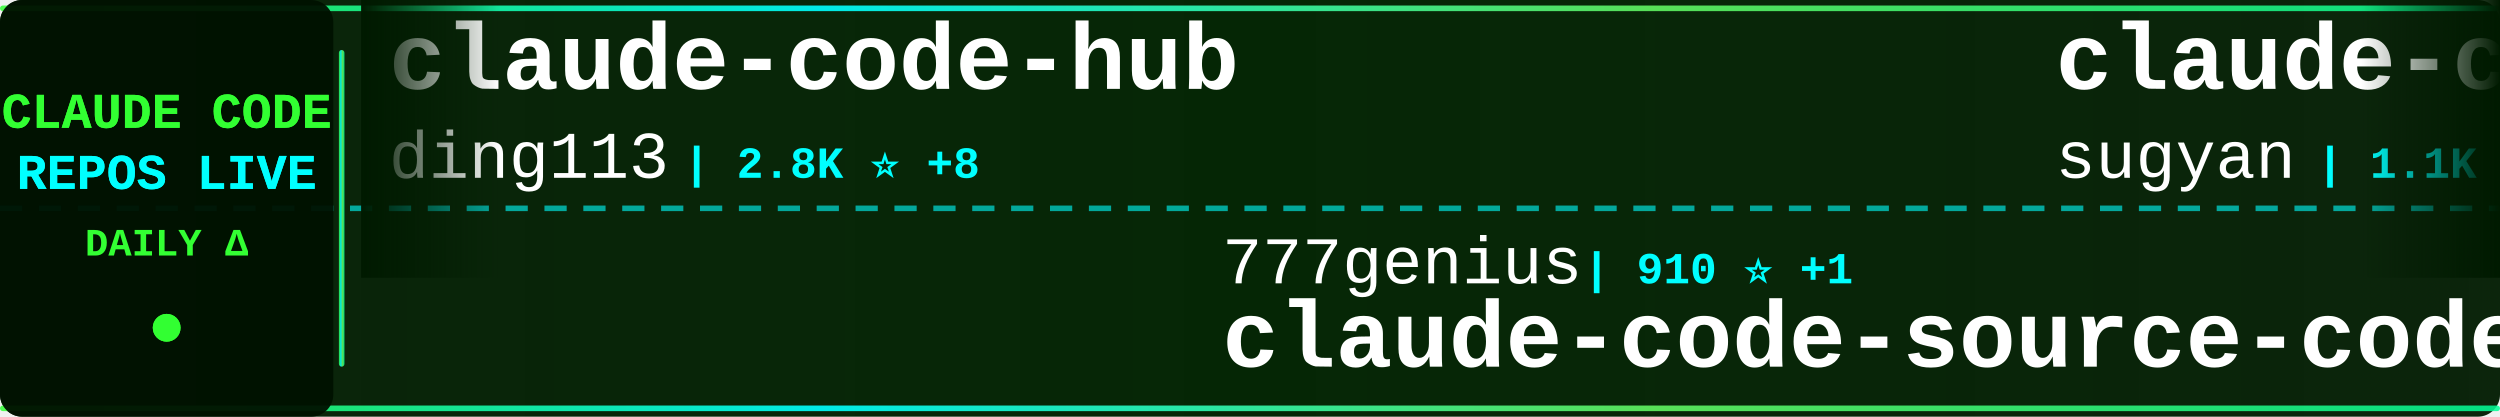
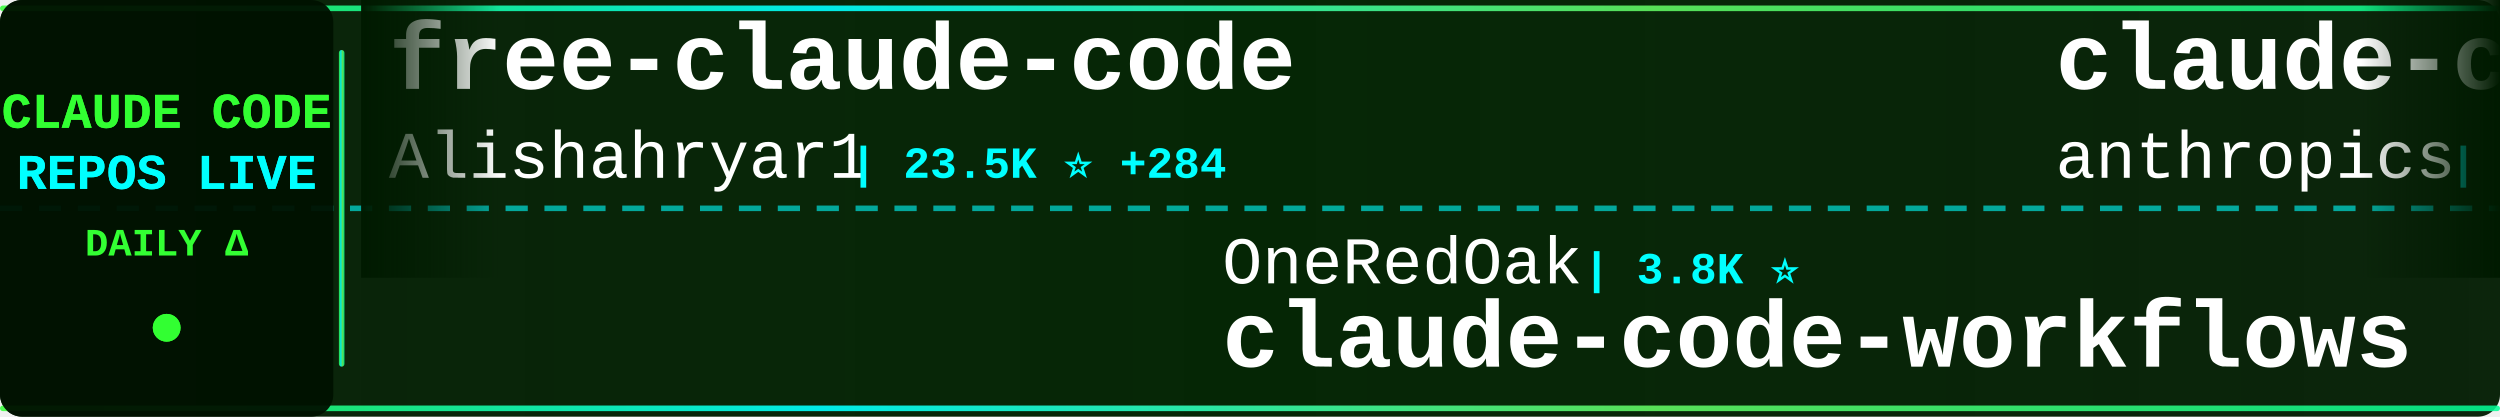
<svg xmlns="http://www.w3.org/2000/svg" width="900" height="150">
  <defs>
    <linearGradient id="tickerBg" x1="0%" y1="0%" x2="100%" y2="0%">
      <stop offset="0%" style="stop-color:#001a00;stop-opacity:0.95" />
      <stop offset="50%" style="stop-color:#002200;stop-opacity:0.98" />
      <stop offset="100%" style="stop-color:#001a00;stop-opacity:0.95" />
    </linearGradient>
    <linearGradient id="borderGrad" x1="0%" y1="0%" x2="100%" y2="0%">
      <stop offset="0%" style="stop-color:#33ff33;stop-opacity:0.85">
        <animate attributeName="stop-opacity" values="0.85;1;0.85" dur="2s" repeatCount="indefinite" />
      </stop>
      <stop offset="33%" style="stop-color:#00ffff;stop-opacity:0.9">
        <animate attributeName="stop-opacity" values="0.9;1;0.9" dur="2.2s" repeatCount="indefinite" />
      </stop>
      <stop offset="66%" style="stop-color:#66ff66;stop-opacity:0.85">
        <animate attributeName="stop-opacity" values="0.85;1;0.85" dur="1.8s" repeatCount="indefinite" />
      </stop>
      <stop offset="100%" style="stop-color:#00ff99;stop-opacity:0.85">
        <animate attributeName="stop-opacity" values="0.85;1;0.85" dur="2s" repeatCount="indefinite" />
      </stop>
    </linearGradient>
    <filter id="textGlow">
      <feGaussianBlur stdDeviation="0.1" result="coloredBlur" />
      <feMerge>
        <feMergeNode in="coloredBlur" />
        <feMergeNode in="SourceGraphic" />
      </feMerge>
    </filter>
    <filter id="metricGlow">
      <feGaussianBlur stdDeviation="0.2" result="coloredBlur" />
      <feMerge>
        <feMergeNode in="coloredBlur" />
        <feMergeNode in="SourceGraphic" />
      </feMerge>
    </filter>
    <linearGradient id="leftFade" x1="0%" y1="0%" x2="100%" y2="0%">
      <stop offset="0%" style="stop-color:#001a00;stop-opacity:1" />
      <stop offset="100%" style="stop-color:#001a00;stop-opacity:0" />
    </linearGradient>
    <linearGradient id="rightFade" x1="0%" y1="0%" x2="100%" y2="0%">
      <stop offset="0%" style="stop-color:#001a00;stop-opacity:0" />
      <stop offset="100%" style="stop-color:#001a00;stop-opacity:1" />
    </linearGradient>
  </defs>
  <rect width="900" height="150" fill="url(#tickerBg)" rx="8" />
  <rect x="0" y="2" width="900" height="2" fill="url(#borderGrad)" rx="1" />
  <rect x="0" y="146" width="900" height="2" fill="url(#borderGrad)" rx="1" />
  <line x1="0" y1="75" x2="900" y2="75" stroke="#00ffff" stroke-width="2" stroke-dasharray="8 6" opacity="0.6" />
  <rect x="0" y="0" width="120" height="150" fill="#001100" opacity="0.95" rx="8" />
  <text x="60" y="46" font-family="'Courier New', monospace" font-size="18" font-weight="bold" fill="#33ff33" text-anchor="middle" filter="url(#textGlow)">
    CLAUDE CODE
  </text>
  <text x="60" y="68" font-family="'Courier New', monospace" font-size="18" font-weight="bold" fill="#00ffff" text-anchor="middle" filter="url(#textGlow)">
    REPOS LIVE
  </text>
  <text x="60" y="92" font-family="'Courier New', monospace" font-size="14" font-weight="bold" fill="#33ff33" text-anchor="middle">
    DAILY Δ
  </text>
  <circle cx="60" cy="118" r="5" fill="#33ff33" filter="url(#metricGlow)">
    <animate attributeName="r" values="4;6;4" dur="1.5s" repeatCount="indefinite" />
    <animate attributeName="opacity" values="0.6;1;0.6" dur="1.5s" repeatCount="indefinite" />
  </circle>
  <rect x="122" y="18" width="2" height="114" fill="url(#borderGrad)" rx="1" />
  <clipPath id="tickerClip">
    <rect x="130" y="0" width="770" height="150" />
  </clipPath>
  <g clip-path="url(#tickerClip)">
    <g id="tickerItems">
      <animateTransform attributeName="transform" attributeType="XML" type="translate" from="0 0" to="-3000 0" dur="54s" repeatCount="indefinite" />
      <g transform="translate(0, 0)">
-         <text x="140" y="32" font-family="'Courier New', monospace" font-size="34" font-weight="bold" fill="#ffffff">claude-code-hub</text>
-         <text x="140" y="64" font-family="'Courier New', monospace" font-size="24" font-weight="normal" fill="#ffffff" opacity="1.0">ding113</text>
-         <text x="246" y="64" font-family="'Courier New', monospace" font-size="16" font-weight="bold" fill="#00ffff"> | 2.8K ⭐ +8</text>
+         <text x="140" y="32" font-family="'Courier New', monospace" font-size="34" font-weight="bold" fill="#ffffff">free-claude-code</text>
+         <text x="140" y="64" font-family="'Courier New', monospace" font-size="24" font-weight="normal" fill="#ffffff" opacity="1.0">Alishahryar1</text>
+         <text x="306" y="64" font-family="'Courier New', monospace" font-size="16" font-weight="bold" fill="#00ffff"> | 23.5K ⭐ +284</text>
      </g>
      <g transform="translate(300, 0)">
-         <text x="140" y="102" font-family="'Courier New', monospace" font-size="24" font-weight="normal" fill="#ffffff" opacity="1.0">777genius</text>
-         <text x="270" y="102" font-family="'Courier New', monospace" font-size="16" font-weight="bold" fill="#00ffff"> | 910 ⭐ +1</text>
-         <text x="140" y="132" font-family="'Courier New', monospace" font-size="34" font-weight="bold" fill="#ffffff">claude-code-source-code</text>
+         <text x="140" y="102" font-family="'Courier New', monospace" font-size="24" font-weight="normal" fill="#ffffff" opacity="1.0">OneRedOak</text>
+         <text x="270" y="102" font-family="'Courier New', monospace" font-size="16" font-weight="bold" fill="#00ffff"> | 3.8K ⭐</text>
+         <text x="140" y="132" font-family="'Courier New', monospace" font-size="34" font-weight="bold" fill="#ffffff">claude-code-workflows</text>
      </g>
      <g transform="translate(600, 0)">
-         <text x="140" y="32" font-family="'Courier New', monospace" font-size="34" font-weight="bold" fill="#ffffff">claude-code-webui</text>
-         <text x="140" y="64" font-family="'Courier New', monospace" font-size="24" font-weight="normal" fill="#ffffff" opacity="1.0">sugyan</text>
-         <text x="234" y="64" font-family="'Courier New', monospace" font-size="16" font-weight="bold" fill="#00ffff"> | 1.1K ⭐</text>
+         <text x="140" y="32" font-family="'Courier New', monospace" font-size="34" font-weight="bold" fill="#ffffff">claude-code-action</text>
+         <text x="140" y="64" font-family="'Courier New', monospace" font-size="24" font-weight="normal" fill="#ffffff" opacity="1.0">anthropics</text>
+         <text x="282" y="64" font-family="'Courier New', monospace" font-size="16" font-weight="bold" fill="#00ffff"> | 7.5K ⭐ +9</text>
      </g>
      <g transform="translate(900, 0)">
-         <text x="140" y="102" font-family="'Courier New', monospace" font-size="24" font-weight="normal" fill="#ffffff" opacity="1.0">shanraisshan</text>
-         <text x="306" y="102" font-family="'Courier New', monospace" font-size="16" font-weight="bold" fill="#00ffff"> | 52.1K ⭐ +150</text>
-         <text x="140" y="132" font-family="'Courier New', monospace" font-size="34" font-weight="bold" fill="#ffffff">claude-code-best-practic...</text>
+         <text x="140" y="102" font-family="'Courier New', monospace" font-size="24" font-weight="normal" fill="#ffffff" opacity="1.0">snarktank</text>
+         <text x="270" y="102" font-family="'Courier New', monospace" font-size="16" font-weight="bold" fill="#00ffff"> | 18.8K ⭐ +41</text>
+         <text x="140" y="132" font-family="'Courier New', monospace" font-size="34" font-weight="bold" fill="#ffffff">ralph</text>
      </g>
      <g transform="translate(1200, 0)">
+         <text x="140" y="32" font-family="'Courier New', monospace" font-size="34" font-weight="bold" fill="#ffffff">claude-code-tips</text>
+         <text x="140" y="64" font-family="'Courier New', monospace" font-size="24" font-weight="normal" fill="#ffffff" opacity="1.0">ykdojo</text>
+         <text x="234" y="64" font-family="'Courier New', monospace" font-size="16" font-weight="bold" fill="#00ffff"> | 8.2K ⭐ +15</text>
+       </g>
+       <g transform="translate(1500, 0)">
+         <text x="140" y="102" font-family="'Courier New', monospace" font-size="24" font-weight="normal" fill="#ffffff" opacity="1.0">sugyan</text>
+         <text x="234" y="102" font-family="'Courier New', monospace" font-size="16" font-weight="bold" fill="#00ffff"> | 1.1K ⭐</text>
+         <text x="140" y="132" font-family="'Courier New', monospace" font-size="34" font-weight="bold" fill="#ffffff">claude-code-webui</text>
+       </g>
+       <g transform="translate(1800, 0)">
        <text x="140" y="32" font-family="'Courier New', monospace" font-size="34" font-weight="bold" fill="#ffffff">claude-coder</text>
        <text x="140" y="64" font-family="'Courier New', monospace" font-size="24" font-weight="normal" fill="#ffffff" opacity="1.0">kodu-ai</text>
        <text x="246" y="64" font-family="'Courier New', monospace" font-size="16" font-weight="bold" fill="#00ffff"> | 5.3K ⭐</text>
      </g>
-       <g transform="translate(1500, 0)">
-         <text x="140" y="102" font-family="'Courier New', monospace" font-size="24" font-weight="normal" fill="#ffffff" opacity="1.0">Pimzino</text>
-         <text x="246" y="102" font-family="'Courier New', monospace" font-size="16" font-weight="bold" fill="#00ffff"> | 3.7K ⭐ +2</text>
-         <text x="140" y="132" font-family="'Courier New', monospace" font-size="34" font-weight="bold" fill="#ffffff">claude-code-spec-workflo...</text>
-       </g>
-       <g transform="translate(1800, 0)">
-         <text x="140" y="32" font-family="'Courier New', monospace" font-size="34" font-weight="bold" fill="#ffffff">Claude-Code-Game-Studios</text>
-         <text x="140" y="64" font-family="'Courier New', monospace" font-size="24" font-weight="normal" fill="#ffffff" opacity="1.0">Donchitos</text>
-         <text x="270" y="64" font-family="'Courier New', monospace" font-size="16" font-weight="bold" fill="#00ffff"> | 18.0K ⭐ +122</text>
-       </g>
      <g transform="translate(2100, 0)">
-         <text x="140" y="102" font-family="'Courier New', monospace" font-size="24" font-weight="normal" fill="#ffffff" opacity="1.0">AprilNEA</text>
-         <text x="258" y="102" font-family="'Courier New', monospace" font-size="16" font-weight="bold" fill="#00ffff"> | 377 ⭐</text>
-         <text x="140" y="132" font-family="'Courier New', monospace" font-size="34" font-weight="bold" fill="#ffffff">claude-code-source</text>
+         <text x="140" y="102" font-family="'Courier New', monospace" font-size="24" font-weight="normal" fill="#ffffff" opacity="1.0">pengchengneo</text>
+         <text x="306" y="102" font-family="'Courier New', monospace" font-size="16" font-weight="bold" fill="#00ffff"> | 1.3K ⭐ +7</text>
+         <text x="140" y="132" font-family="'Courier New', monospace" font-size="34" font-weight="bold" fill="#ffffff">Claude-Code</text>
      </g>
      <g transform="translate(2400, 0)">
-         <text x="140" y="32" font-family="'Courier New', monospace" font-size="34" font-weight="bold" fill="#ffffff">claude-code-local</text>
-         <text x="140" y="64" font-family="'Courier New', monospace" font-size="24" font-weight="normal" fill="#ffffff" opacity="1.0">nicedreamzapp</text>
-         <text x="318" y="64" font-family="'Courier New', monospace" font-size="16" font-weight="bold" fill="#00ffff"> | 2.5K ⭐ +23</text>
+         <text x="140" y="32" font-family="'Courier New', monospace" font-size="34" font-weight="bold" fill="#ffffff">claude-code-spec-workflo...</text>
+         <text x="140" y="64" font-family="'Courier New', monospace" font-size="24" font-weight="normal" fill="#ffffff" opacity="1.0">Pimzino</text>
+         <text x="246" y="64" font-family="'Courier New', monospace" font-size="16" font-weight="bold" fill="#00ffff"> | 3.7K ⭐ +3</text>
      </g>
      <g transform="translate(2700, 0)">
-         <text x="140" y="102" font-family="'Courier New', monospace" font-size="24" font-weight="normal" fill="#ffffff" opacity="1.0">router-for-me</text>
-         <text x="318" y="102" font-family="'Courier New', monospace" font-size="16" font-weight="bold" fill="#00ffff"> | 31.8K ⭐ +195</text>
-         <text x="140" y="132" font-family="'Courier New', monospace" font-size="34" font-weight="bold" fill="#ffffff">CLIProxyAPI</text>
+         <text x="140" y="102" font-family="'Courier New', monospace" font-size="24" font-weight="normal" fill="#ffffff" opacity="1.0">oboard</text>
+         <text x="234" y="102" font-family="'Courier New', monospace" font-size="16" font-weight="bold" fill="#00ffff"> | 3.1K ⭐</text>
+         <text x="140" y="132" font-family="'Courier New', monospace" font-size="34" font-weight="bold" fill="#ffffff">claude-code-rev</text>
      </g>
      <g transform="translate(3000, 0)">
-         <text x="140" y="32" font-family="'Courier New', monospace" font-size="34" font-weight="bold" fill="#ffffff">claude-code-hub</text>
-         <text x="140" y="64" font-family="'Courier New', monospace" font-size="24" font-weight="normal" fill="#ffffff" opacity="1.0">ding113</text>
-         <text x="246" y="64" font-family="'Courier New', monospace" font-size="16" font-weight="bold" fill="#00ffff"> | 2.8K ⭐ +8</text>
+         <text x="140" y="32" font-family="'Courier New', monospace" font-size="34" font-weight="bold" fill="#ffffff">free-claude-code</text>
+         <text x="140" y="64" font-family="'Courier New', monospace" font-size="24" font-weight="normal" fill="#ffffff" opacity="1.0">Alishahryar1</text>
+         <text x="306" y="64" font-family="'Courier New', monospace" font-size="16" font-weight="bold" fill="#00ffff"> | 23.5K ⭐ +284</text>
      </g>
      <g transform="translate(3300, 0)">
-         <text x="140" y="102" font-family="'Courier New', monospace" font-size="24" font-weight="normal" fill="#ffffff" opacity="1.0">777genius</text>
-         <text x="270" y="102" font-family="'Courier New', monospace" font-size="16" font-weight="bold" fill="#00ffff"> | 910 ⭐ +1</text>
-         <text x="140" y="132" font-family="'Courier New', monospace" font-size="34" font-weight="bold" fill="#ffffff">claude-code-source-code</text>
+         <text x="140" y="102" font-family="'Courier New', monospace" font-size="24" font-weight="normal" fill="#ffffff" opacity="1.0">OneRedOak</text>
+         <text x="270" y="102" font-family="'Courier New', monospace" font-size="16" font-weight="bold" fill="#00ffff"> | 3.8K ⭐</text>
+         <text x="140" y="132" font-family="'Courier New', monospace" font-size="34" font-weight="bold" fill="#ffffff">claude-code-workflows</text>
      </g>
      <g transform="translate(3600, 0)">
-         <text x="140" y="32" font-family="'Courier New', monospace" font-size="34" font-weight="bold" fill="#ffffff">claude-code-webui</text>
-         <text x="140" y="64" font-family="'Courier New', monospace" font-size="24" font-weight="normal" fill="#ffffff" opacity="1.0">sugyan</text>
-         <text x="234" y="64" font-family="'Courier New', monospace" font-size="16" font-weight="bold" fill="#00ffff"> | 1.1K ⭐</text>
+         <text x="140" y="32" font-family="'Courier New', monospace" font-size="34" font-weight="bold" fill="#ffffff">claude-code-action</text>
+         <text x="140" y="64" font-family="'Courier New', monospace" font-size="24" font-weight="normal" fill="#ffffff" opacity="1.0">anthropics</text>
+         <text x="282" y="64" font-family="'Courier New', monospace" font-size="16" font-weight="bold" fill="#00ffff"> | 7.5K ⭐ +9</text>
      </g>
      <g transform="translate(3900, 0)">
-         <text x="140" y="102" font-family="'Courier New', monospace" font-size="24" font-weight="normal" fill="#ffffff" opacity="1.0">shanraisshan</text>
-         <text x="306" y="102" font-family="'Courier New', monospace" font-size="16" font-weight="bold" fill="#00ffff"> | 52.1K ⭐ +150</text>
-         <text x="140" y="132" font-family="'Courier New', monospace" font-size="34" font-weight="bold" fill="#ffffff">claude-code-best-practic...</text>
+         <text x="140" y="102" font-family="'Courier New', monospace" font-size="24" font-weight="normal" fill="#ffffff" opacity="1.0">snarktank</text>
+         <text x="270" y="102" font-family="'Courier New', monospace" font-size="16" font-weight="bold" fill="#00ffff"> | 18.8K ⭐ +41</text>
+         <text x="140" y="132" font-family="'Courier New', monospace" font-size="34" font-weight="bold" fill="#ffffff">ralph</text>
      </g>
    </g>
  </g>
  <rect x="130" y="0" width="50" height="100" fill="url(#leftFade)" />
  <rect x="850" y="0" width="50" height="100" fill="url(#rightFade)" />
</svg>
